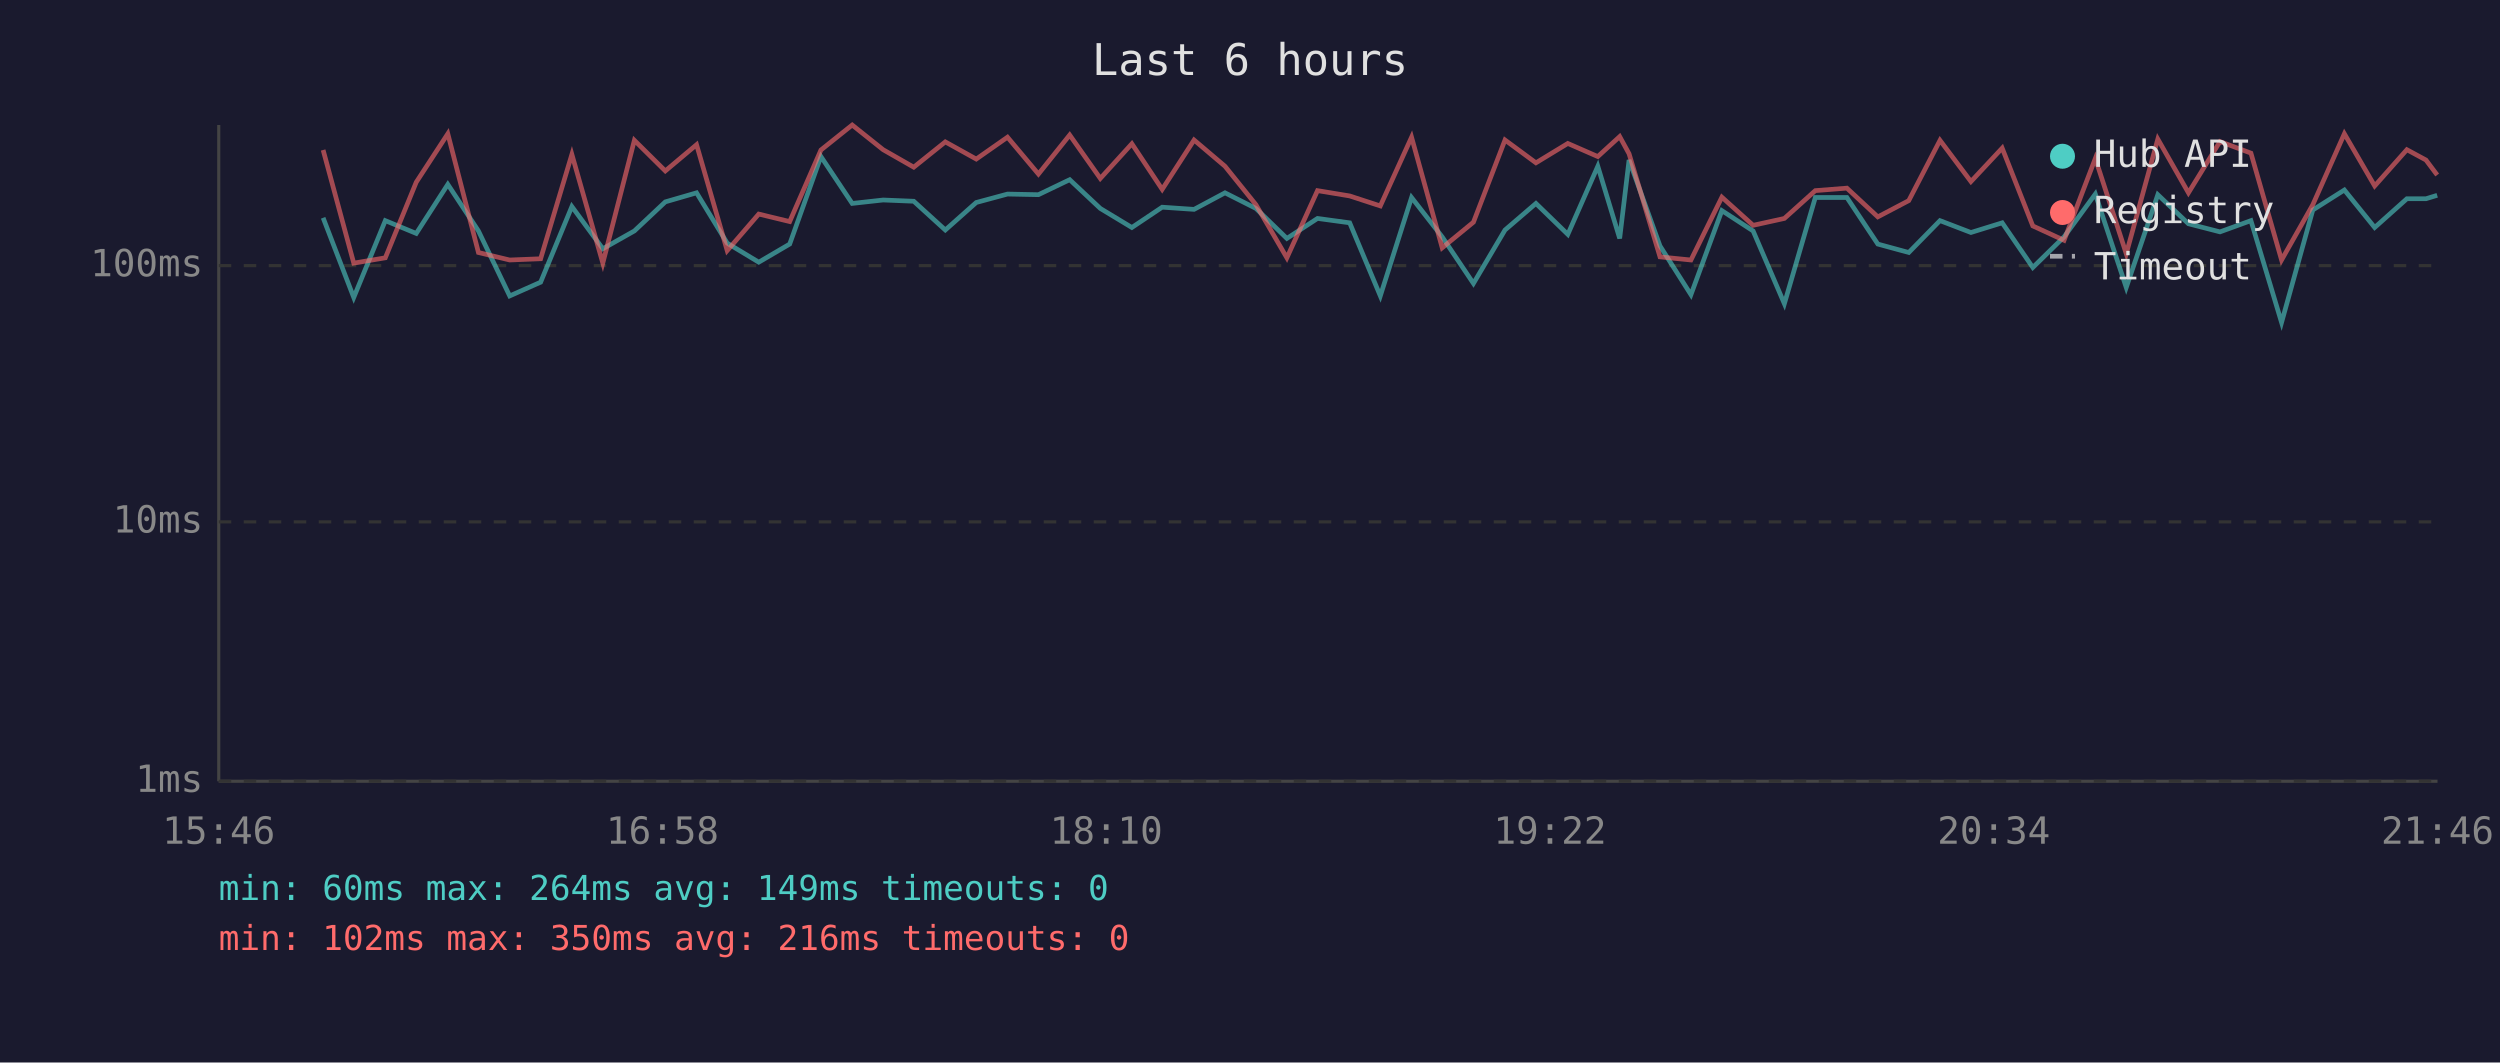
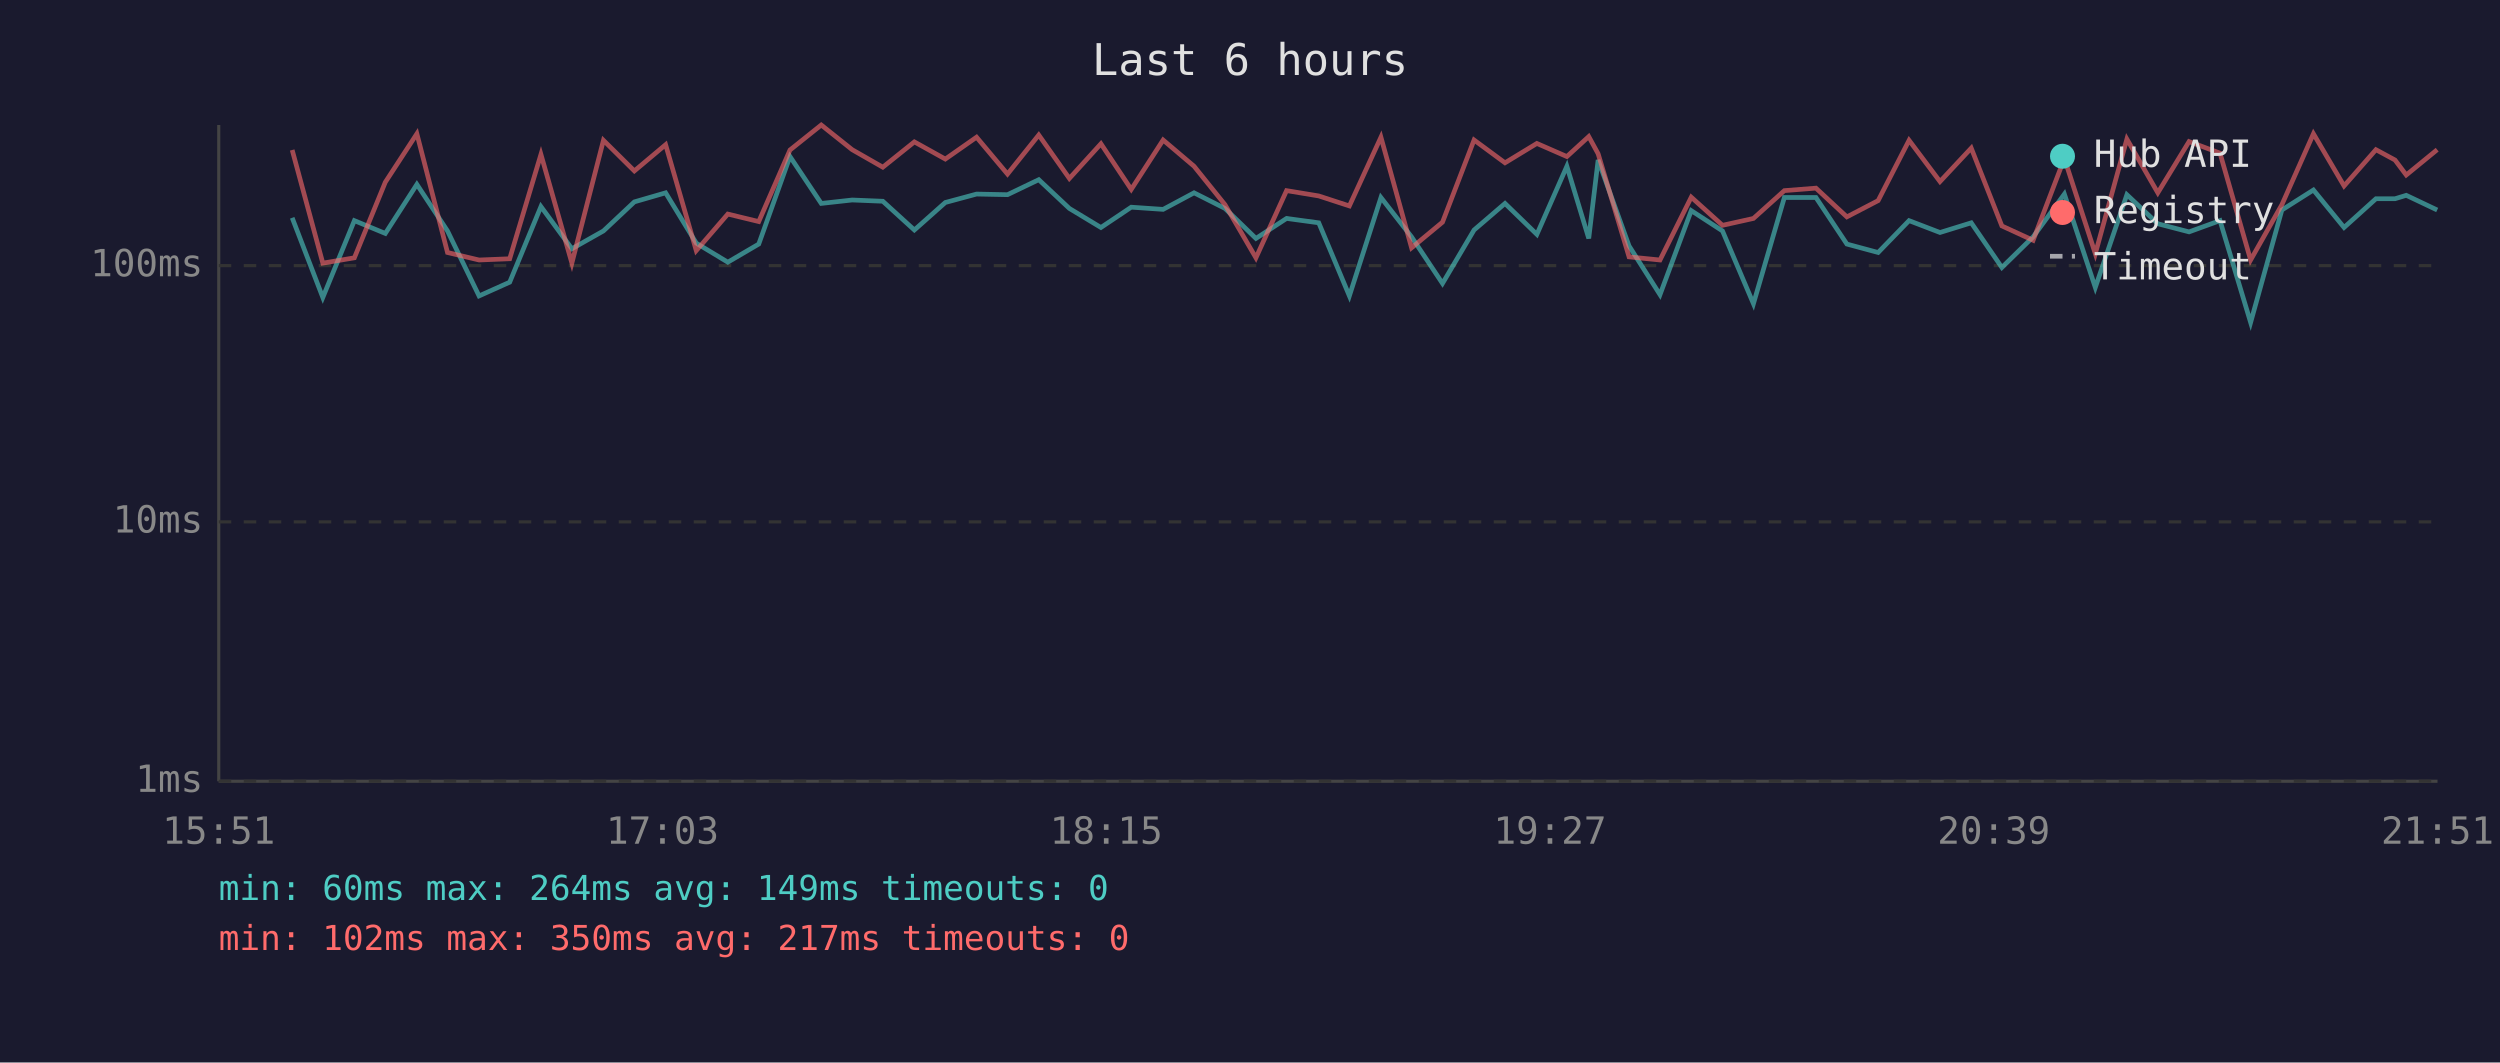
<svg xmlns="http://www.w3.org/2000/svg" viewBox="0 0 800 340" font-family="monospace" font-size="12">
  <rect width="800" height="340" fill="#1a1a2e" />
  <text x="400" y="24" fill="#e0e0e0" font-size="14" text-anchor="middle">Last 6 hours</text>
  <line x1="70" y1="40" x2="70" y2="250" stroke="#444" stroke-width="1" />
  <line x1="70" y1="250" x2="780" y2="250" stroke="#444" stroke-width="1" />
  <line x1="70" y1="250" x2="780" y2="250" stroke="#333" stroke-width="1" stroke-dasharray="4" />
  <text x="65" y="250" fill="#888" text-anchor="end" dominant-baseline="middle">1ms</text>
  <line x1="70" y1="167" x2="780" y2="167" stroke="#333" stroke-width="1" stroke-dasharray="4" />
  <text x="65" y="167" fill="#888" text-anchor="end" dominant-baseline="middle">10ms</text>
  <line x1="70" y1="85" x2="780" y2="85" stroke="#333" stroke-width="1" stroke-dasharray="4" />
  <text x="65" y="85" fill="#888" text-anchor="end" dominant-baseline="middle">100ms</text>
-   <text x="70" y="270" fill="#888" text-anchor="middle">15:46</text>
-   <text x="212" y="270" fill="#888" text-anchor="middle">16:58</text>
-   <text x="354" y="270" fill="#888" text-anchor="middle">18:10</text>
-   <text x="496" y="270" fill="#888" text-anchor="middle">19:22</text>
-   <text x="638" y="270" fill="#888" text-anchor="middle">20:34</text>
-   <text x="780" y="270" fill="#888" text-anchor="middle">21:46</text>
-   <polyline points="103.4,69.7 113.2,95.2 123.3,70.6 133.2,74.7 143.3,59.0 153.1,73.9 163.1,94.7 173.0,90.3 183.0,66.1 192.9,79.6 203.0,73.9 212.9,64.6 222.9,61.7 232.7,77.8 242.8,83.9 252.7,78.1 262.7,50.1 272.7,65.1 282.6,64.0 292.4,64.4 302.5,73.6 312.4,64.8 322.4,62.1 332.3,62.3 342.3,57.5 352.1,66.7 362.2,72.8 371.9,66.3 382.1,67.0 392.0,61.7 401.9,66.7 411.8,76.3 421.6,69.9 431.9,71.3 441.7,94.7 451.7,63.2 461.5,75.8 471.5,90.7 481.6,73.6 491.5,65.1 501.7,75.0 511.3,53.2 518.3,76.3 521.3,51.2 531.2,78.7 541.1,94.3 551.0,67.4 561.0,73.9 571.0,97.2 580.9,63.2 591.0,63.2 600.9,78.1 610.8,80.8 620.8,70.6 630.7,74.4 640.7,71.3 650.5,85.6 660.5,75.8 670.5,62.1 680.4,92.0 690.5,62.3 700.3,71.6 710.4,74.2 720.3,70.6 730.1,103.2 740.1,67.2 750.2,60.8 759.9,72.8 770.2,63.6 776.3,63.6 779.9,62.5" fill="none" stroke="#4ecdc4" stroke-width="1.5" opacity="0.6" />
-   <polyline points="103.4,48.0 113.2,84.2 123.3,82.5 133.2,58.3 143.3,42.8 153.1,80.8 163.1,83.2 173.0,82.8 183.0,49.4 192.9,84.2 203.0,44.9 212.9,54.7 222.9,46.3 232.7,80.2 242.8,68.5 252.7,70.9 262.7,48.0 272.7,40.0 282.6,47.9 292.4,53.5 302.5,45.4 312.4,50.9 322.4,43.9 332.3,55.7 342.3,43.2 352.1,57.1 362.2,46.0 371.9,60.6 382.1,44.8 392.0,53.2 401.9,65.5 411.8,82.5 421.6,61.0 431.9,62.7 441.7,65.9 451.7,43.9 461.5,79.3 471.5,71.1 481.6,44.8 491.5,52.1 501.7,45.9 511.3,50.1 518.3,43.7 521.3,49.2 531.2,82.2 541.1,83.2 551.0,63.1 561.0,72.1 571.0,69.9 580.9,61.0 591.0,60.2 600.9,69.4 610.8,64.2 620.8,44.9 630.7,58.1 640.7,47.4 650.5,72.3 660.5,76.9 670.5,50.7 680.4,81.2 690.5,44.5 700.3,61.7 710.4,45.3 720.3,49.0 730.1,83.2 740.1,65.5 750.2,42.8 759.9,59.5 770.2,47.9 776.3,51.2 779.9,56.0" fill="none" stroke="#ff6b6b" stroke-width="1.5" opacity="0.6" />
+   <text x="70" y="270" fill="#888" text-anchor="middle">15:51</text>
+   <text x="212" y="270" fill="#888" text-anchor="middle">17:03</text>
+   <text x="354" y="270" fill="#888" text-anchor="middle">18:15</text>
+   <text x="496" y="270" fill="#888" text-anchor="middle">19:27</text>
+   <text x="638" y="270" fill="#888" text-anchor="middle">20:39</text>
+   <text x="780" y="270" fill="#888" text-anchor="middle">21:51</text>
+   <polyline points="93.5,69.7 103.3,95.2 113.4,70.6 123.3,74.7 133.4,59.0 143.2,73.9 153.3,94.7 163.1,90.3 173.1,66.1 183.0,79.6 193.1,73.9 203.0,64.6 213.0,61.7 222.8,77.8 232.9,83.9 242.8,78.1 252.8,50.1 262.8,65.1 272.7,64.0 282.5,64.4 292.6,73.6 302.5,64.8 312.5,62.1 322.4,62.3 332.4,57.5 342.2,66.7 352.3,72.8 362.0,66.3 372.2,67.0 382.1,61.7 392.0,66.7 401.9,76.3 411.7,69.9 422.0,71.3 431.8,94.7 441.9,63.2 451.7,75.8 461.6,90.7 471.7,73.6 481.6,65.1 491.8,75.0 501.4,53.2 508.4,76.3 511.4,51.2 521.3,78.7 531.2,94.3 541.2,67.4 551.2,73.9 561.1,97.2 571.0,63.2 581.1,63.2 591.0,78.1 601.0,80.8 610.9,70.6 620.8,74.4 630.8,71.3 640.6,85.6 650.6,75.8 660.6,62.1 670.5,92.0 680.6,62.3 690.5,71.6 700.5,74.2 710.4,70.6 720.2,103.2 730.2,67.2 740.3,60.8 750.1,72.8 760.3,63.6 766.4,63.6 770.0,62.5 779.9,67.2" fill="none" stroke="#4ecdc4" stroke-width="1.5" opacity="0.6" />
+   <polyline points="93.5,48.0 103.3,84.2 113.4,82.5 123.3,58.3 133.4,42.8 143.2,80.8 153.3,83.2 163.1,82.8 173.1,49.4 183.0,84.2 193.1,44.9 203.0,54.7 213.0,46.3 222.8,80.2 232.9,68.5 242.8,70.9 252.8,48.0 262.8,40.0 272.7,47.9 282.5,53.5 292.6,45.4 302.5,50.9 312.5,43.9 322.4,55.7 332.4,43.2 342.2,57.1 352.3,46.0 362.0,60.6 372.2,44.8 382.1,53.2 392.0,65.5 401.9,82.5 411.7,61.0 422.0,62.7 431.8,65.9 441.9,43.9 451.7,79.3 461.6,71.1 471.7,44.8 481.6,52.1 491.8,45.9 501.4,50.1 508.4,43.7 511.4,49.2 521.3,82.2 531.2,83.2 541.2,63.1 551.2,72.1 561.1,69.9 571.0,61.0 581.1,60.2 591.0,69.4 601.0,64.2 610.9,44.9 620.8,58.1 630.8,47.4 640.6,72.3 650.6,76.9 660.6,50.7 670.5,81.2 680.6,44.5 690.5,61.7 700.5,45.3 710.4,49.0 720.2,83.2 730.2,65.5 740.3,42.8 750.1,59.5 760.3,47.9 766.4,51.2 770.0,56.0 779.9,47.9" fill="none" stroke="#ff6b6b" stroke-width="1.5" opacity="0.6" />
  <circle cx="660" cy="50" r="4" fill="#4ecdc4" />
  <text x="670" y="50" fill="#e0e0e0" dominant-baseline="middle">Hub API</text>
  <circle cx="660" cy="68" r="4" fill="#ff6b6b" />
  <text x="670" y="68" fill="#e0e0e0" dominant-baseline="middle">Registry</text>
  <line x1="656" y1="82" x2="664" y2="82" stroke="#e0e0e0" stroke-width="1.5" stroke-dasharray="4,3" opacity="0.7" />
  <text x="670" y="86" fill="#e0e0e0" dominant-baseline="middle">Timeout</text>
  <text x="70" y="288" fill="#4ecdc4" font-size="11">min: 60ms  max: 264ms  avg: 149ms  timeouts: 0</text>
-   <text x="70" y="304" fill="#ff6b6b" font-size="11">min: 102ms  max: 350ms  avg: 216ms  timeouts: 0</text>
+   <text x="70" y="304" fill="#ff6b6b" font-size="11">min: 102ms  max: 350ms  avg: 217ms  timeouts: 0</text>
</svg>
